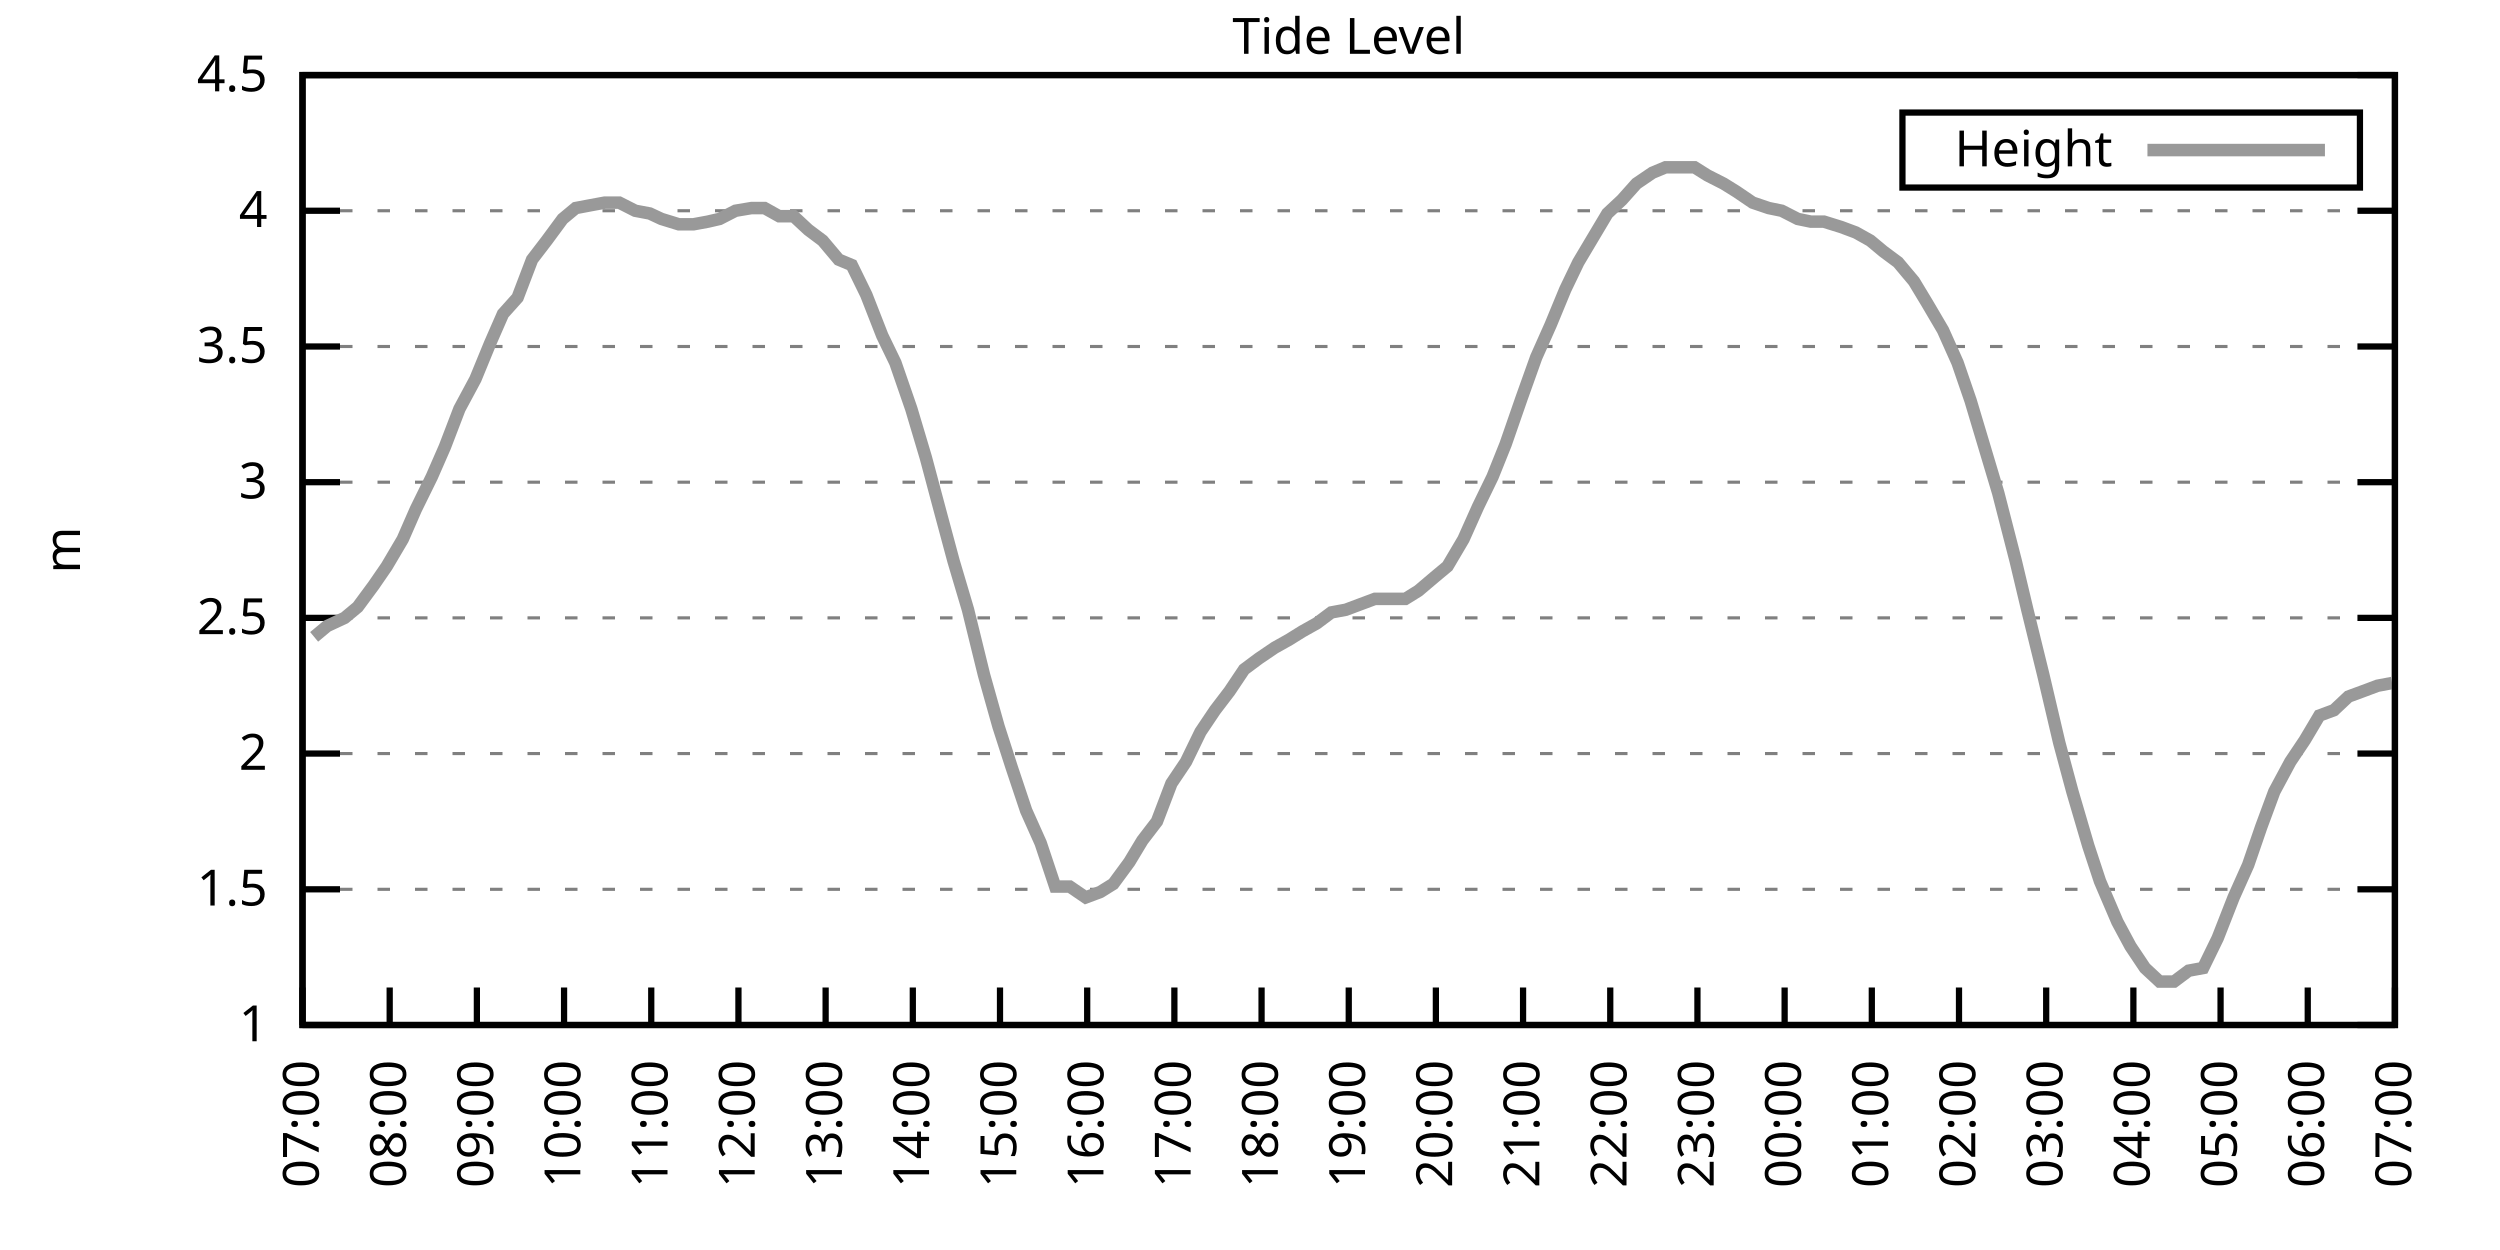
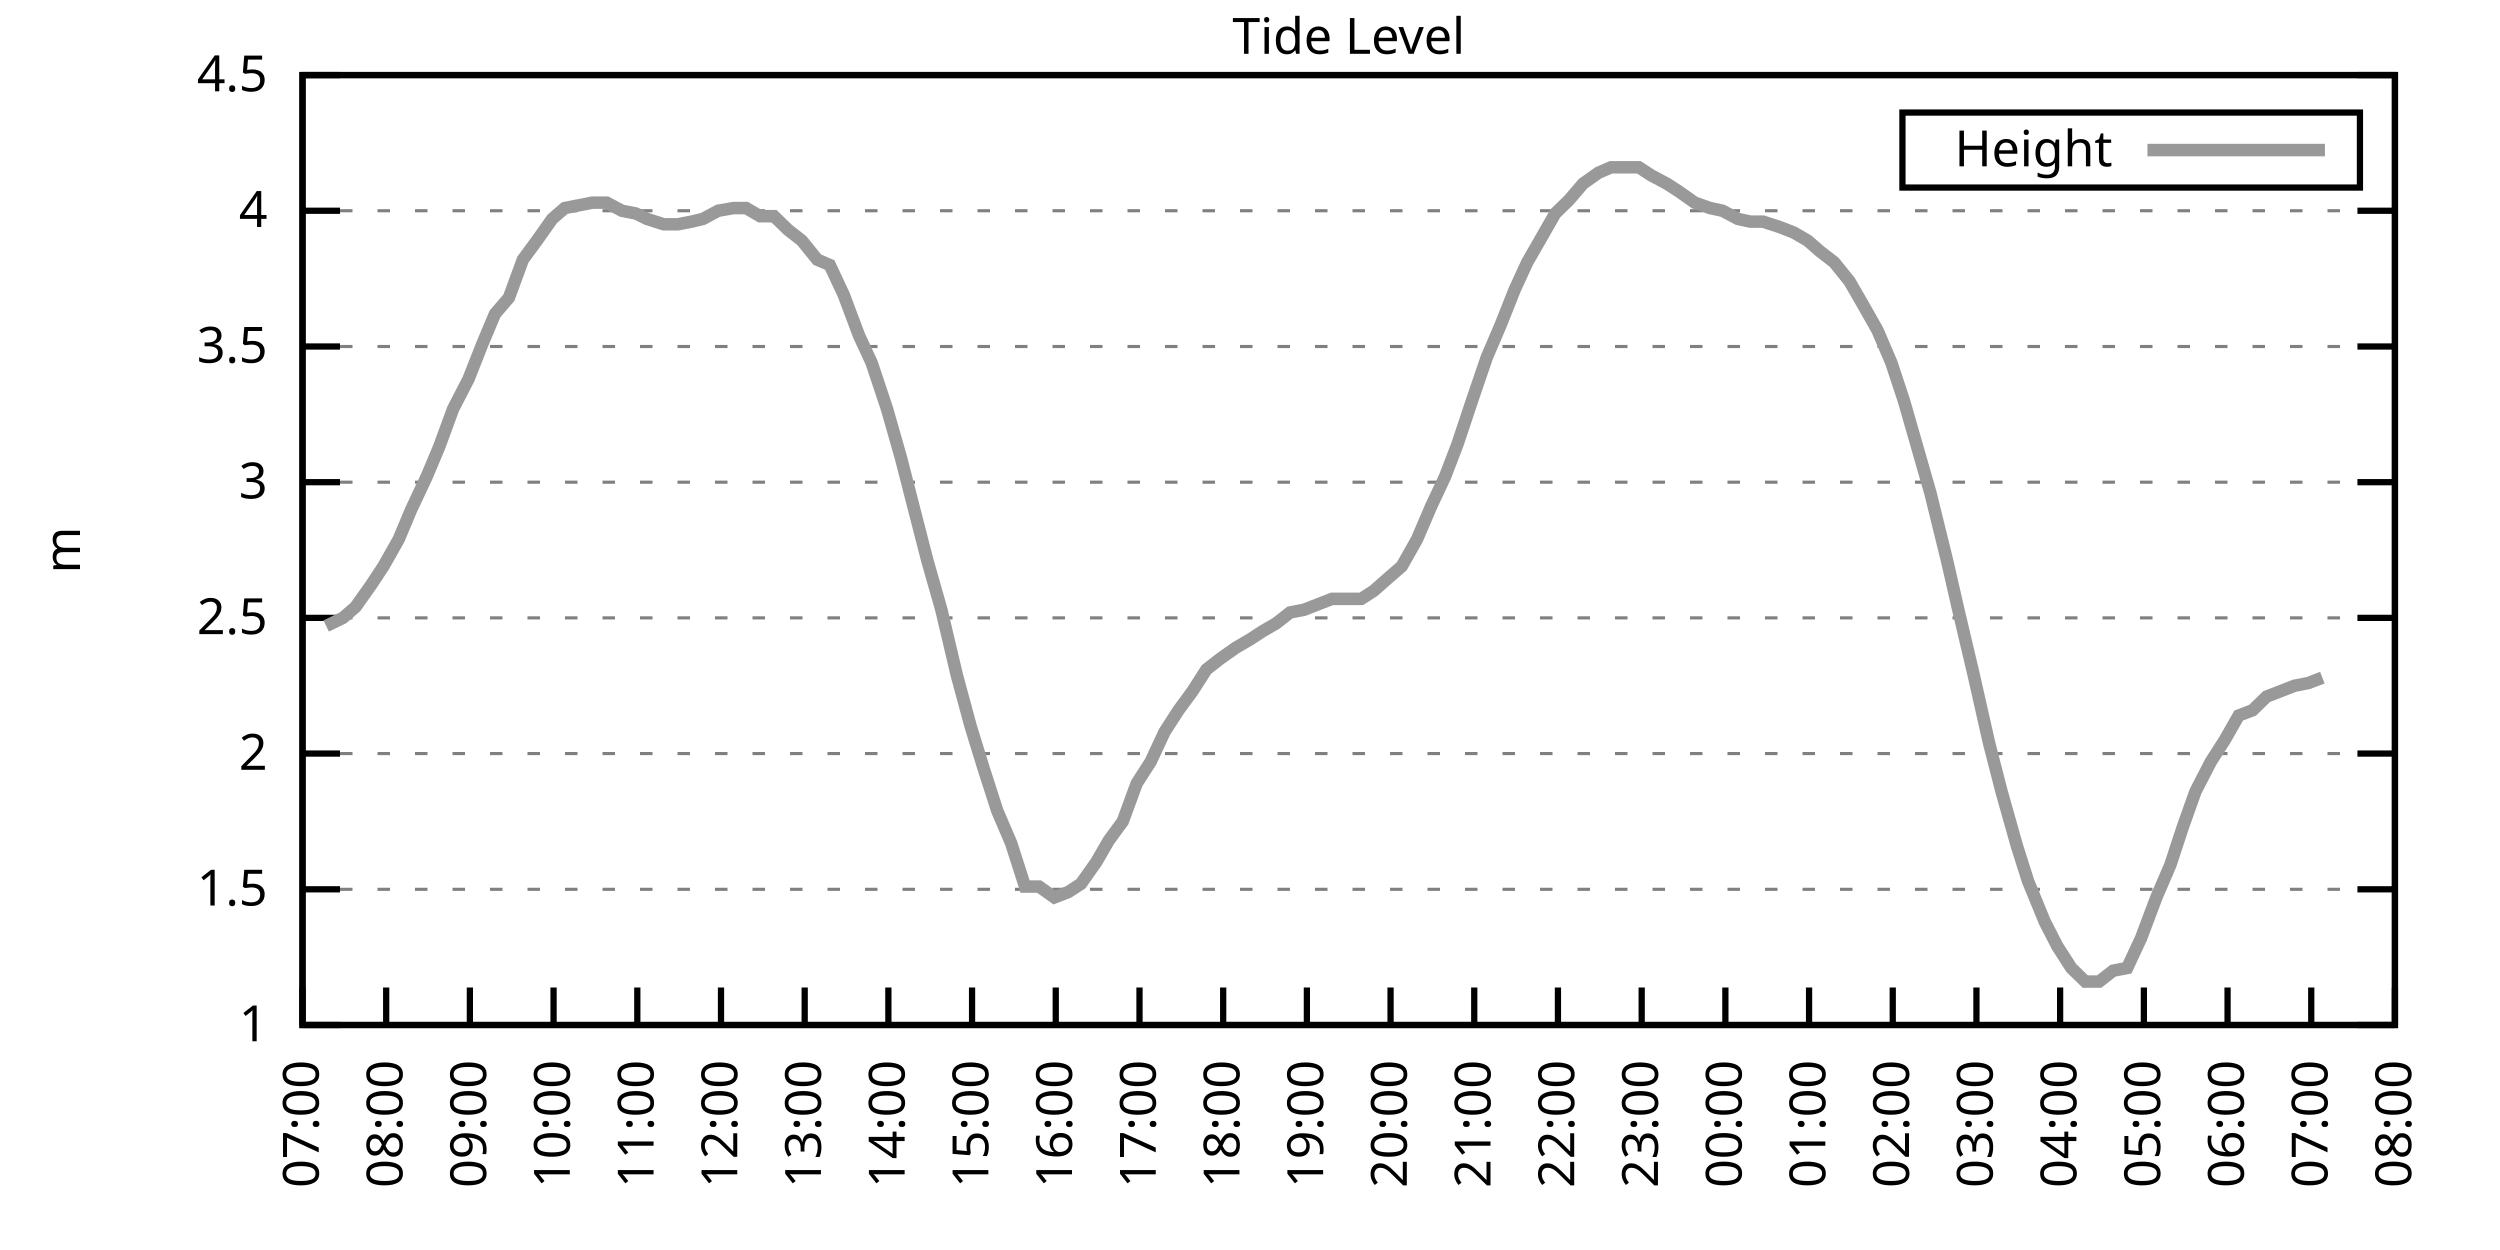
<svg xmlns="http://www.w3.org/2000/svg" xmlns:xlink="http://www.w3.org/1999/xlink" width="400" height="200" viewBox="0 0 400 200">
  <g id="gnuplot_canvas">
    <rect x="0" y="0" width="400" height="200" fill="none" />
    <defs>
      <circle id="gpDot" r="0.5" stroke-width="0.5" stroke="currentColor" />
      <path id="gpPt0" stroke-width="0.333" stroke="currentColor" d="M-1,0 h2 M0,-1 v2" />
      <path id="gpPt1" stroke-width="0.333" stroke="currentColor" d="M-1,-1 L1,1 M1,-1 L-1,1" />
      <path id="gpPt2" stroke-width="0.333" stroke="currentColor" d="M-1,0 L1,0 M0,-1 L0,1 M-1,-1 L1,1 M-1,1 L1,-1" />
      <rect id="gpPt3" stroke-width="0.333" stroke="currentColor" x="-1" y="-1" width="2" height="2" />
      <rect id="gpPt4" stroke-width="0.333" stroke="currentColor" fill="currentColor" x="-1" y="-1" width="2" height="2" />
      <circle id="gpPt5" stroke-width="0.333" stroke="currentColor" cx="0" cy="0" r="1" />
      <use xlink:href="#gpPt5" id="gpPt6" fill="currentColor" stroke="none" />
      <path id="gpPt7" stroke-width="0.333" stroke="currentColor" d="M0,-1.33 L-1.33,0.67 L1.33,0.67 z" />
      <use xlink:href="#gpPt7" id="gpPt8" fill="currentColor" stroke="none" />
      <use xlink:href="#gpPt7" id="gpPt9" stroke="currentColor" transform="rotate(180)" />
      <use xlink:href="#gpPt9" id="gpPt10" fill="currentColor" stroke="none" />
      <use xlink:href="#gpPt3" id="gpPt11" stroke="currentColor" transform="rotate(45)" />
      <use xlink:href="#gpPt11" id="gpPt12" fill="currentColor" stroke="none" />
      <path id="gpPt13" stroke-width="0.333" stroke="currentColor" d="M0,1.330 L1.265,0.411 L0.782,-1.067 L-0.782,-1.076 L-1.265,0.411 z" />
      <use xlink:href="#gpPt13" id="gpPt14" fill="currentColor" stroke="none" />
      <filter id="textbox" filterUnits="objectBoundingBox" x="0" y="0" height="1" width="1">
        <feFlood flood-color="white" flood-opacity="1" result="bgnd" />
        <feComposite in="SourceGraphic" in2="bgnd" operator="atop" />
      </filter>
      <filter id="greybox" filterUnits="objectBoundingBox" x="0" y="0" height="1" width="1">
        <feFlood flood-color="lightgrey" flood-opacity="1" result="grey" />
        <feComposite in="SourceGraphic" in2="grey" operator="atop" />
      </filter>
    </defs>
    <g fill="none" color="white" stroke="currentColor" stroke-width="1.00" stroke-linecap="butt" stroke-linejoin="miter">
</g>
    <g fill="none" color="black" stroke="currentColor" stroke-width="1.00" stroke-linecap="butt" stroke-linejoin="miter">
      <g stroke="none" shape-rendering="crispEdges">
        <polygon fill="rgb(255, 255, 255)" points="48.40,164.00 383.18,164.00 383.18,12.02 48.40,12.02 " />
      </g>
    </g>
    <g fill="none" color="black" stroke="currentColor" stroke-width="1.00" stroke-linecap="butt" stroke-linejoin="miter">
</g>
    <g fill="none" color="black" stroke="black" stroke-width="0.50" stroke-linecap="butt" stroke-linejoin="miter">
</g>
    <g fill="none" color="gray" stroke="currentColor" stroke-width="0.50" stroke-linecap="butt" stroke-linejoin="miter">
      <path stroke="gray" stroke-dasharray="2,4" class="gridline" d="M48.40,164.00 L383.19,164.00  " />
    </g>
    <g fill="none" color="gray" stroke="gray" stroke-width="1.00" stroke-linecap="butt" stroke-linejoin="miter">
</g>
    <g fill="none" color="black" stroke="currentColor" stroke-width="1.00" stroke-linecap="butt" stroke-linejoin="miter">
      <path stroke="black" d="M48.40,164.00 L54.40,164.00 M383.19,164.00 L377.19,164.00  " />
      <g transform="translate(42.80,166.60)" stroke="none" fill="black" font-family="Sans" font-size="8.00" text-anchor="end">
        <text>
          <tspan font-family="Sans"> 1</tspan>
        </text>
      </g>
    </g>
    <g fill="none" color="black" stroke="currentColor" stroke-width="1.00" stroke-linecap="butt" stroke-linejoin="miter">
</g>
    <g fill="none" color="black" stroke="black" stroke-width="0.50" stroke-linecap="butt" stroke-linejoin="miter">
</g>
    <g fill="none" color="gray" stroke="currentColor" stroke-width="0.50" stroke-linecap="butt" stroke-linejoin="miter">
      <path stroke="gray" stroke-dasharray="2,4" class="gridline" d="M48.40,142.29 L383.19,142.29  " />
    </g>
    <g fill="none" color="gray" stroke="gray" stroke-width="1.00" stroke-linecap="butt" stroke-linejoin="miter">
</g>
    <g fill="none" color="black" stroke="currentColor" stroke-width="1.00" stroke-linecap="butt" stroke-linejoin="miter">
      <path stroke="black" d="M48.40,142.29 L54.40,142.29 M383.19,142.29 L377.19,142.29  " />
      <g transform="translate(42.80,144.89)" stroke="none" fill="black" font-family="Sans" font-size="8.00" text-anchor="end">
        <text>
          <tspan font-family="Sans"> 1.5</tspan>
        </text>
      </g>
    </g>
    <g fill="none" color="black" stroke="currentColor" stroke-width="1.00" stroke-linecap="butt" stroke-linejoin="miter">
</g>
    <g fill="none" color="black" stroke="black" stroke-width="0.50" stroke-linecap="butt" stroke-linejoin="miter">
</g>
    <g fill="none" color="gray" stroke="currentColor" stroke-width="0.50" stroke-linecap="butt" stroke-linejoin="miter">
      <path stroke="gray" stroke-dasharray="2,4" class="gridline" d="M48.40,120.57 L383.19,120.57  " />
    </g>
    <g fill="none" color="gray" stroke="gray" stroke-width="1.00" stroke-linecap="butt" stroke-linejoin="miter">
</g>
    <g fill="none" color="black" stroke="currentColor" stroke-width="1.00" stroke-linecap="butt" stroke-linejoin="miter">
      <path stroke="black" d="M48.40,120.57 L54.40,120.57 M383.19,120.57 L377.19,120.57  " />
      <g transform="translate(42.80,123.17)" stroke="none" fill="black" font-family="Sans" font-size="8.00" text-anchor="end">
        <text>
          <tspan font-family="Sans"> 2</tspan>
        </text>
      </g>
    </g>
    <g fill="none" color="black" stroke="currentColor" stroke-width="1.00" stroke-linecap="butt" stroke-linejoin="miter">
</g>
    <g fill="none" color="black" stroke="black" stroke-width="0.50" stroke-linecap="butt" stroke-linejoin="miter">
</g>
    <g fill="none" color="gray" stroke="currentColor" stroke-width="0.50" stroke-linecap="butt" stroke-linejoin="miter">
      <path stroke="gray" stroke-dasharray="2,4" class="gridline" d="M48.40,98.86 L383.19,98.86  " />
    </g>
    <g fill="none" color="gray" stroke="gray" stroke-width="1.00" stroke-linecap="butt" stroke-linejoin="miter">
</g>
    <g fill="none" color="black" stroke="currentColor" stroke-width="1.00" stroke-linecap="butt" stroke-linejoin="miter">
      <path stroke="black" d="M48.40,98.86 L54.40,98.86 M383.19,98.86 L377.19,98.86  " />
      <g transform="translate(42.80,101.46)" stroke="none" fill="black" font-family="Sans" font-size="8.00" text-anchor="end">
        <text>
          <tspan font-family="Sans"> 2.5</tspan>
        </text>
      </g>
    </g>
    <g fill="none" color="black" stroke="currentColor" stroke-width="1.00" stroke-linecap="butt" stroke-linejoin="miter">
</g>
    <g fill="none" color="black" stroke="black" stroke-width="0.50" stroke-linecap="butt" stroke-linejoin="miter">
</g>
    <g fill="none" color="gray" stroke="currentColor" stroke-width="0.50" stroke-linecap="butt" stroke-linejoin="miter">
      <path stroke="gray" stroke-dasharray="2,4" class="gridline" d="M48.40,77.15 L383.19,77.15  " />
    </g>
    <g fill="none" color="gray" stroke="gray" stroke-width="1.00" stroke-linecap="butt" stroke-linejoin="miter">
</g>
    <g fill="none" color="black" stroke="currentColor" stroke-width="1.00" stroke-linecap="butt" stroke-linejoin="miter">
      <path stroke="black" d="M48.40,77.15 L54.40,77.15 M383.19,77.15 L377.19,77.15  " />
      <g transform="translate(42.80,79.75)" stroke="none" fill="black" font-family="Sans" font-size="8.00" text-anchor="end">
        <text>
          <tspan font-family="Sans"> 3</tspan>
        </text>
      </g>
    </g>
    <g fill="none" color="black" stroke="currentColor" stroke-width="1.00" stroke-linecap="butt" stroke-linejoin="miter">
</g>
    <g fill="none" color="black" stroke="black" stroke-width="0.50" stroke-linecap="butt" stroke-linejoin="miter">
</g>
    <g fill="none" color="gray" stroke="currentColor" stroke-width="0.50" stroke-linecap="butt" stroke-linejoin="miter">
      <path stroke="gray" stroke-dasharray="2,4" class="gridline" d="M48.40,55.44 L383.19,55.44  " />
    </g>
    <g fill="none" color="gray" stroke="gray" stroke-width="1.00" stroke-linecap="butt" stroke-linejoin="miter">
</g>
    <g fill="none" color="black" stroke="currentColor" stroke-width="1.00" stroke-linecap="butt" stroke-linejoin="miter">
      <path stroke="black" d="M48.40,55.44 L54.40,55.44 M383.19,55.44 L377.19,55.44  " />
      <g transform="translate(42.80,58.04)" stroke="none" fill="black" font-family="Sans" font-size="8.00" text-anchor="end">
        <text>
          <tspan font-family="Sans"> 3.5</tspan>
        </text>
      </g>
    </g>
    <g fill="none" color="black" stroke="currentColor" stroke-width="1.00" stroke-linecap="butt" stroke-linejoin="miter">
</g>
    <g fill="none" color="black" stroke="black" stroke-width="0.50" stroke-linecap="butt" stroke-linejoin="miter">
</g>
    <g fill="none" color="gray" stroke="currentColor" stroke-width="0.50" stroke-linecap="butt" stroke-linejoin="miter">
      <path stroke="gray" stroke-dasharray="2,4" class="gridline" d="M48.40,33.72 L383.19,33.72  " />
    </g>
    <g fill="none" color="gray" stroke="gray" stroke-width="1.00" stroke-linecap="butt" stroke-linejoin="miter">
</g>
    <g fill="none" color="black" stroke="currentColor" stroke-width="1.00" stroke-linecap="butt" stroke-linejoin="miter">
      <path stroke="black" d="M48.40,33.72 L54.40,33.72 M383.19,33.72 L377.19,33.72  " />
      <g transform="translate(42.80,36.32)" stroke="none" fill="black" font-family="Sans" font-size="8.00" text-anchor="end">
        <text>
          <tspan font-family="Sans"> 4</tspan>
        </text>
      </g>
    </g>
    <g fill="none" color="black" stroke="currentColor" stroke-width="1.00" stroke-linecap="butt" stroke-linejoin="miter">
</g>
    <g fill="none" color="black" stroke="black" stroke-width="0.50" stroke-linecap="butt" stroke-linejoin="miter">
</g>
    <g fill="none" color="gray" stroke="currentColor" stroke-width="0.50" stroke-linecap="butt" stroke-linejoin="miter">
      <path stroke="gray" stroke-dasharray="2,4" class="gridline" d="M48.40,12.01 L383.19,12.01  " />
    </g>
    <g fill="none" color="gray" stroke="gray" stroke-width="1.00" stroke-linecap="butt" stroke-linejoin="miter">
</g>
    <g fill="none" color="black" stroke="currentColor" stroke-width="1.00" stroke-linecap="butt" stroke-linejoin="miter">
      <path stroke="black" d="M48.40,12.01 L54.40,12.01 M383.19,12.01 L377.19,12.01  " />
      <g transform="translate(42.80,14.61)" stroke="none" fill="black" font-family="Sans" font-size="8.00" text-anchor="end">
        <text>
          <tspan font-family="Sans"> 4.5</tspan>
        </text>
      </g>
    </g>
    <g fill="none" color="black" stroke="currentColor" stroke-width="1.00" stroke-linecap="butt" stroke-linejoin="miter">
      <path stroke="black" d="M48.40,164.00 L48.40,158.00  " />
      <g transform="translate(51.00,169.60) rotate(270.00)" stroke="none" fill="black" font-family="Sans" font-size="8.00" text-anchor="end">
        <text>
          <tspan font-family="Sans">07:00</tspan>
        </text>
      </g>
    </g>
    <g fill="none" color="black" stroke="currentColor" stroke-width="1.00" stroke-linecap="butt" stroke-linejoin="miter">
-       <path stroke="black" d="M62.35,164.00 L62.35,158.00  " />
-       <g transform="translate(64.95,169.60) rotate(270.00)" stroke="none" fill="black" font-family="Sans" font-size="8.00" text-anchor="end">
+       <path stroke="black" d="M61.79,164.00 L61.79,158.00  " />
+       <g transform="translate(64.39,169.60) rotate(270.00)" stroke="none" fill="black" font-family="Sans" font-size="8.00" text-anchor="end">
        <text>
          <tspan font-family="Sans">08:00</tspan>
        </text>
      </g>
    </g>
    <g fill="none" color="black" stroke="currentColor" stroke-width="1.00" stroke-linecap="butt" stroke-linejoin="miter">
-       <path stroke="black" d="M76.30,164.00 L76.30,158.00  " />
-       <g transform="translate(78.90,169.60) rotate(270.00)" stroke="none" fill="black" font-family="Sans" font-size="8.00" text-anchor="end">
+       <path stroke="black" d="M75.18,164.00 L75.18,158.00  " />
+       <g transform="translate(77.78,169.60) rotate(270.00)" stroke="none" fill="black" font-family="Sans" font-size="8.00" text-anchor="end">
        <text>
          <tspan font-family="Sans">09:00</tspan>
        </text>
      </g>
    </g>
    <g fill="none" color="black" stroke="currentColor" stroke-width="1.00" stroke-linecap="butt" stroke-linejoin="miter">
-       <path stroke="black" d="M90.25,164.00 L90.25,158.00  " />
-       <g transform="translate(92.85,169.60) rotate(270.00)" stroke="none" fill="black" font-family="Sans" font-size="8.00" text-anchor="end">
+       <path stroke="black" d="M88.57,164.00 L88.57,158.00  " />
+       <g transform="translate(91.17,169.60) rotate(270.00)" stroke="none" fill="black" font-family="Sans" font-size="8.00" text-anchor="end">
        <text>
          <tspan font-family="Sans">10:00</tspan>
        </text>
      </g>
    </g>
    <g fill="none" color="black" stroke="currentColor" stroke-width="1.00" stroke-linecap="butt" stroke-linejoin="miter">
-       <path stroke="black" d="M104.20,164.00 L104.20,158.00  " />
-       <g transform="translate(106.80,169.60) rotate(270.00)" stroke="none" fill="black" font-family="Sans" font-size="8.00" text-anchor="end">
+       <path stroke="black" d="M101.97,164.00 L101.97,158.00  " />
+       <g transform="translate(104.57,169.60) rotate(270.00)" stroke="none" fill="black" font-family="Sans" font-size="8.00" text-anchor="end">
        <text>
          <tspan font-family="Sans">11:00</tspan>
        </text>
      </g>
    </g>
    <g fill="none" color="black" stroke="currentColor" stroke-width="1.00" stroke-linecap="butt" stroke-linejoin="miter">
-       <path stroke="black" d="M118.15,164.00 L118.15,158.00  " />
-       <g transform="translate(120.75,169.60) rotate(270.00)" stroke="none" fill="black" font-family="Sans" font-size="8.00" text-anchor="end">
+       <path stroke="black" d="M115.36,164.00 L115.36,158.00  " />
+       <g transform="translate(117.96,169.60) rotate(270.00)" stroke="none" fill="black" font-family="Sans" font-size="8.00" text-anchor="end">
        <text>
          <tspan font-family="Sans">12:00</tspan>
        </text>
      </g>
    </g>
    <g fill="none" color="black" stroke="currentColor" stroke-width="1.00" stroke-linecap="butt" stroke-linejoin="miter">
-       <path stroke="black" d="M132.10,164.00 L132.10,158.00  " />
-       <g transform="translate(134.70,169.60) rotate(270.00)" stroke="none" fill="black" font-family="Sans" font-size="8.00" text-anchor="end">
+       <path stroke="black" d="M128.75,164.00 L128.75,158.00  " />
+       <g transform="translate(131.35,169.60) rotate(270.00)" stroke="none" fill="black" font-family="Sans" font-size="8.00" text-anchor="end">
        <text>
          <tspan font-family="Sans">13:00</tspan>
        </text>
      </g>
    </g>
    <g fill="none" color="black" stroke="currentColor" stroke-width="1.00" stroke-linecap="butt" stroke-linejoin="miter">
-       <path stroke="black" d="M146.05,164.00 L146.05,158.00  " />
-       <g transform="translate(148.65,169.60) rotate(270.00)" stroke="none" fill="black" font-family="Sans" font-size="8.00" text-anchor="end">
+       <path stroke="black" d="M142.14,164.00 L142.14,158.00  " />
+       <g transform="translate(144.74,169.60) rotate(270.00)" stroke="none" fill="black" font-family="Sans" font-size="8.00" text-anchor="end">
        <text>
          <tspan font-family="Sans">14:00</tspan>
        </text>
      </g>
    </g>
    <g fill="none" color="black" stroke="currentColor" stroke-width="1.00" stroke-linecap="butt" stroke-linejoin="miter">
-       <path stroke="black" d="M160.00,164.00 L160.00,158.00  " />
-       <g transform="translate(162.60,169.60) rotate(270.00)" stroke="none" fill="black" font-family="Sans" font-size="8.00" text-anchor="end">
+       <path stroke="black" d="M155.53,164.00 L155.53,158.00  " />
+       <g transform="translate(158.13,169.60) rotate(270.00)" stroke="none" fill="black" font-family="Sans" font-size="8.00" text-anchor="end">
        <text>
          <tspan font-family="Sans">15:00</tspan>
        </text>
      </g>
    </g>
    <g fill="none" color="black" stroke="currentColor" stroke-width="1.00" stroke-linecap="butt" stroke-linejoin="miter">
-       <path stroke="black" d="M173.95,164.00 L173.95,158.00  " />
-       <g transform="translate(176.55,169.60) rotate(270.00)" stroke="none" fill="black" font-family="Sans" font-size="8.00" text-anchor="end">
+       <path stroke="black" d="M168.92,164.00 L168.92,158.00  " />
+       <g transform="translate(171.52,169.60) rotate(270.00)" stroke="none" fill="black" font-family="Sans" font-size="8.00" text-anchor="end">
        <text>
          <tspan font-family="Sans">16:00</tspan>
        </text>
      </g>
    </g>
    <g fill="none" color="black" stroke="currentColor" stroke-width="1.00" stroke-linecap="butt" stroke-linejoin="miter">
-       <path stroke="black" d="M187.90,164.00 L187.90,158.00  " />
-       <g transform="translate(190.50,169.60) rotate(270.00)" stroke="none" fill="black" font-family="Sans" font-size="8.00" text-anchor="end">
+       <path stroke="black" d="M182.32,164.00 L182.32,158.00  " />
+       <g transform="translate(184.92,169.60) rotate(270.00)" stroke="none" fill="black" font-family="Sans" font-size="8.00" text-anchor="end">
        <text>
          <tspan font-family="Sans">17:00</tspan>
        </text>
      </g>
    </g>
    <g fill="none" color="black" stroke="currentColor" stroke-width="1.00" stroke-linecap="butt" stroke-linejoin="miter">
-       <path stroke="black" d="M201.85,164.00 L201.85,158.00  " />
-       <g transform="translate(204.45,169.60) rotate(270.00)" stroke="none" fill="black" font-family="Sans" font-size="8.00" text-anchor="end">
+       <path stroke="black" d="M195.71,164.00 L195.71,158.00  " />
+       <g transform="translate(198.31,169.60) rotate(270.00)" stroke="none" fill="black" font-family="Sans" font-size="8.00" text-anchor="end">
        <text>
          <tspan font-family="Sans">18:00</tspan>
        </text>
      </g>
    </g>
    <g fill="none" color="black" stroke="currentColor" stroke-width="1.00" stroke-linecap="butt" stroke-linejoin="miter">
-       <path stroke="black" d="M215.80,164.00 L215.80,158.00  " />
-       <g transform="translate(218.40,169.60) rotate(270.00)" stroke="none" fill="black" font-family="Sans" font-size="8.00" text-anchor="end">
+       <path stroke="black" d="M209.10,164.00 L209.10,158.00  " />
+       <g transform="translate(211.70,169.60) rotate(270.00)" stroke="none" fill="black" font-family="Sans" font-size="8.00" text-anchor="end">
        <text>
          <tspan font-family="Sans">19:00</tspan>
        </text>
      </g>
    </g>
    <g fill="none" color="black" stroke="currentColor" stroke-width="1.00" stroke-linecap="butt" stroke-linejoin="miter">
-       <path stroke="black" d="M229.74,164.00 L229.74,158.00  " />
-       <g transform="translate(232.34,169.60) rotate(270.00)" stroke="none" fill="black" font-family="Sans" font-size="8.00" text-anchor="end">
+       <path stroke="black" d="M222.49,164.00 L222.49,158.00  " />
+       <g transform="translate(225.09,169.60) rotate(270.00)" stroke="none" fill="black" font-family="Sans" font-size="8.00" text-anchor="end">
        <text>
          <tspan font-family="Sans">20:00</tspan>
        </text>
      </g>
    </g>
    <g fill="none" color="black" stroke="currentColor" stroke-width="1.00" stroke-linecap="butt" stroke-linejoin="miter">
-       <path stroke="black" d="M243.69,164.00 L243.69,158.00  " />
-       <g transform="translate(246.29,169.60) rotate(270.00)" stroke="none" fill="black" font-family="Sans" font-size="8.00" text-anchor="end">
+       <path stroke="black" d="M235.88,164.00 L235.88,158.00  " />
+       <g transform="translate(238.48,169.60) rotate(270.00)" stroke="none" fill="black" font-family="Sans" font-size="8.00" text-anchor="end">
        <text>
          <tspan font-family="Sans">21:00</tspan>
        </text>
      </g>
    </g>
    <g fill="none" color="black" stroke="currentColor" stroke-width="1.00" stroke-linecap="butt" stroke-linejoin="miter">
-       <path stroke="black" d="M257.64,164.00 L257.64,158.00  " />
-       <g transform="translate(260.24,169.60) rotate(270.00)" stroke="none" fill="black" font-family="Sans" font-size="8.00" text-anchor="end">
+       <path stroke="black" d="M249.27,164.00 L249.27,158.00  " />
+       <g transform="translate(251.87,169.60) rotate(270.00)" stroke="none" fill="black" font-family="Sans" font-size="8.00" text-anchor="end">
        <text>
          <tspan font-family="Sans">22:00</tspan>
        </text>
      </g>
    </g>
    <g fill="none" color="black" stroke="currentColor" stroke-width="1.00" stroke-linecap="butt" stroke-linejoin="miter">
-       <path stroke="black" d="M271.59,164.00 L271.59,158.00  " />
-       <g transform="translate(274.19,169.60) rotate(270.00)" stroke="none" fill="black" font-family="Sans" font-size="8.00" text-anchor="end">
+       <path stroke="black" d="M262.67,164.00 L262.67,158.00  " />
+       <g transform="translate(265.27,169.60) rotate(270.00)" stroke="none" fill="black" font-family="Sans" font-size="8.00" text-anchor="end">
        <text>
          <tspan font-family="Sans">23:00</tspan>
        </text>
      </g>
    </g>
    <g fill="none" color="black" stroke="currentColor" stroke-width="1.00" stroke-linecap="butt" stroke-linejoin="miter">
-       <path stroke="black" d="M285.54,164.00 L285.54,158.00  " />
-       <g transform="translate(288.14,169.60) rotate(270.00)" stroke="none" fill="black" font-family="Sans" font-size="8.00" text-anchor="end">
+       <path stroke="black" d="M276.06,164.00 L276.06,158.00  " />
+       <g transform="translate(278.66,169.60) rotate(270.00)" stroke="none" fill="black" font-family="Sans" font-size="8.00" text-anchor="end">
        <text>
          <tspan font-family="Sans">00:00</tspan>
        </text>
      </g>
    </g>
    <g fill="none" color="black" stroke="currentColor" stroke-width="1.00" stroke-linecap="butt" stroke-linejoin="miter">
-       <path stroke="black" d="M299.49,164.00 L299.49,158.00  " />
-       <g transform="translate(302.09,169.60) rotate(270.00)" stroke="none" fill="black" font-family="Sans" font-size="8.00" text-anchor="end">
+       <path stroke="black" d="M289.45,164.00 L289.45,158.00  " />
+       <g transform="translate(292.05,169.60) rotate(270.00)" stroke="none" fill="black" font-family="Sans" font-size="8.00" text-anchor="end">
        <text>
          <tspan font-family="Sans">01:00</tspan>
        </text>
      </g>
    </g>
    <g fill="none" color="black" stroke="currentColor" stroke-width="1.00" stroke-linecap="butt" stroke-linejoin="miter">
-       <path stroke="black" d="M313.44,164.00 L313.44,158.00  " />
-       <g transform="translate(316.04,169.60) rotate(270.00)" stroke="none" fill="black" font-family="Sans" font-size="8.00" text-anchor="end">
+       <path stroke="black" d="M302.84,164.00 L302.84,158.00  " />
+       <g transform="translate(305.44,169.60) rotate(270.00)" stroke="none" fill="black" font-family="Sans" font-size="8.00" text-anchor="end">
        <text>
          <tspan font-family="Sans">02:00</tspan>
        </text>
      </g>
    </g>
    <g fill="none" color="black" stroke="currentColor" stroke-width="1.00" stroke-linecap="butt" stroke-linejoin="miter">
-       <path stroke="black" d="M327.39,164.00 L327.39,158.00  " />
-       <g transform="translate(329.99,169.60) rotate(270.00)" stroke="none" fill="black" font-family="Sans" font-size="8.00" text-anchor="end">
+       <path stroke="black" d="M316.23,164.00 L316.23,158.00  " />
+       <g transform="translate(318.83,169.60) rotate(270.00)" stroke="none" fill="black" font-family="Sans" font-size="8.00" text-anchor="end">
        <text>
          <tspan font-family="Sans">03:00</tspan>
        </text>
      </g>
    </g>
    <g fill="none" color="black" stroke="currentColor" stroke-width="1.00" stroke-linecap="butt" stroke-linejoin="miter">
-       <path stroke="black" d="M341.34,164.00 L341.34,158.00  " />
-       <g transform="translate(343.94,169.60) rotate(270.00)" stroke="none" fill="black" font-family="Sans" font-size="8.00" text-anchor="end">
+       <path stroke="black" d="M329.62,164.00 L329.62,158.00  " />
+       <g transform="translate(332.22,169.60) rotate(270.00)" stroke="none" fill="black" font-family="Sans" font-size="8.00" text-anchor="end">
        <text>
          <tspan font-family="Sans">04:00</tspan>
        </text>
      </g>
    </g>
    <g fill="none" color="black" stroke="currentColor" stroke-width="1.00" stroke-linecap="butt" stroke-linejoin="miter">
-       <path stroke="black" d="M355.29,164.00 L355.29,158.00  " />
-       <g transform="translate(357.89,169.60) rotate(270.00)" stroke="none" fill="black" font-family="Sans" font-size="8.00" text-anchor="end">
+       <path stroke="black" d="M343.02,164.00 L343.02,158.00  " />
+       <g transform="translate(345.62,169.60) rotate(270.00)" stroke="none" fill="black" font-family="Sans" font-size="8.00" text-anchor="end">
        <text>
          <tspan font-family="Sans">05:00</tspan>
        </text>
      </g>
    </g>
    <g fill="none" color="black" stroke="currentColor" stroke-width="1.00" stroke-linecap="butt" stroke-linejoin="miter">
-       <path stroke="black" d="M369.24,164.00 L369.24,158.00  " />
-       <g transform="translate(371.84,169.60) rotate(270.00)" stroke="none" fill="black" font-family="Sans" font-size="8.00" text-anchor="end">
+       <path stroke="black" d="M356.41,164.00 L356.41,158.00  " />
+       <g transform="translate(359.01,169.60) rotate(270.00)" stroke="none" fill="black" font-family="Sans" font-size="8.00" text-anchor="end">
        <text>
          <tspan font-family="Sans">06:00</tspan>
+         </text>
+       </g>
+     </g>
+     <g fill="none" color="black" stroke="currentColor" stroke-width="1.00" stroke-linecap="butt" stroke-linejoin="miter">
+       <path stroke="black" d="M369.80,164.00 L369.80,158.00  " />
+       <g transform="translate(372.40,169.60) rotate(270.00)" stroke="none" fill="black" font-family="Sans" font-size="8.00" text-anchor="end">
+         <text>
+           <tspan font-family="Sans">07:00</tspan>
        </text>
      </g>
    </g>
    <g fill="none" color="black" stroke="currentColor" stroke-width="1.00" stroke-linecap="butt" stroke-linejoin="miter">
      <path stroke="black" d="M383.19,164.00 L383.19,158.00  " />
      <g transform="translate(385.79,169.60) rotate(270.00)" stroke="none" fill="black" font-family="Sans" font-size="8.00" text-anchor="end">
        <text>
-           <tspan font-family="Sans">07:00</tspan>
+           <tspan font-family="Sans">08:00</tspan>
        </text>
      </g>
    </g>
    <g fill="none" color="black" stroke="currentColor" stroke-width="1.00" stroke-linecap="butt" stroke-linejoin="miter">
</g>
    <g fill="none" color="black" stroke="currentColor" stroke-width="1.00" stroke-linecap="butt" stroke-linejoin="miter">
      <path stroke="black" d="M48.40,12.01 L48.40,164.00 L383.19,164.00 L383.19,12.01 L48.40,12.01 Z  " />
    </g>
    <g fill="none" color="black" stroke="currentColor" stroke-width="1.00" stroke-linecap="butt" stroke-linejoin="miter">
</g>
    <g fill="none" color="black" stroke="currentColor" stroke-width="1.00" stroke-linecap="butt" stroke-linejoin="miter">
      <path stroke="black" d="M304.39,30.01 L304.39,18.01 L377.59,18.01 L377.59,30.01 L304.39,30.01 Z  " />
    </g>
    <g id="Tide_level_plot_1">
      <g fill="none" color="white" stroke="black" stroke-width="2.00" stroke-linecap="butt" stroke-linejoin="miter">
</g>
      <g fill="none" color="black" stroke="currentColor" stroke-width="2.00" stroke-linecap="butt" stroke-linejoin="miter">
        <g transform="translate(337.99,26.61)" stroke="none" fill="black" font-family="Sans" font-size="8.00" text-anchor="end">
          <text>
            <tspan font-family="Sans">Height</tspan>
          </text>
        </g>
      </g>
      <g fill="none" color="black" stroke="currentColor" stroke-width="2.00" stroke-linecap="butt" stroke-linejoin="miter">
-         <path stroke="rgb(153, 153, 153)" d="M343.59,24.01 L371.99,24.01 M50.26,101.90 L52.35,100.16 L55.14,98.86 L57.23,97.12 L59.79,93.65 L61.88,90.61   L64.44,86.27 L66.53,81.49 L69.09,76.28 L71.18,71.50 L73.51,65.42 L76.07,60.65 L78.39,55.00 L80.48,50.22   L82.81,47.62 L85.13,41.54 L87.46,38.50 L90.02,35.03 L92.11,33.29 L94.43,32.85 L96.76,32.42 L99.08,32.42   L101.64,33.72 L103.97,34.16 L105.83,35.03 L108.62,35.89 L110.94,35.89 L113.27,35.46 L115.13,35.03 L117.68,33.72   L120.24,33.29 L122.33,33.29 L124.66,34.59 L126.98,34.59 L129.31,36.76 L131.63,38.50 L134.19,41.54 L136.28,42.41   L138.61,47.18 L141.16,53.70 L143.26,58.04 L145.81,65.42 L148.14,73.24 L150.46,81.93 L152.56,89.74 L154.88,97.56   L157.44,107.98 L159.76,116.23 L161.86,122.75 L164.18,129.69 L166.51,134.90 L168.83,141.85 L171.16,141.85 L173.71,143.59   L176.04,142.72 L178.13,141.42 L180.69,137.94 L182.78,134.47 L185.11,131.43 L187.43,125.35 L189.76,121.88 L192.08,117.10   L194.41,113.63 L196.73,110.59 L199.06,107.11 L201.38,105.38 L203.94,103.64 L206.26,102.34 L208.36,101.03 L210.68,99.73   L213.01,97.99 L215.33,97.56 L217.65,96.69 L219.98,95.82 L222.54,95.82 L224.86,95.82 L226.95,94.52 L229.51,92.35   L231.60,90.61 L234.16,86.27 L236.49,81.06 L238.81,76.28 L240.90,71.07 L243.46,63.69 L245.79,57.17 L248.11,51.96   L250.44,46.32 L252.53,41.97 L254.85,38.07 L257.18,34.16 L259.50,31.99 L261.83,29.38 L264.39,27.64 L266.48,26.77   L269.04,26.77 L271.13,26.77 L273.22,28.08 L275.78,29.38 L277.87,30.68 L280.43,32.42 L282.99,33.29 L285.08,33.72   L287.64,35.03 L289.73,35.46 L291.82,35.46 L294.61,36.33 L296.94,37.20 L299.26,38.50 L301.35,40.24 L303.68,41.97   L306.23,45.01 L308.33,48.49 L310.88,52.83 L313.21,58.04 L315.30,64.12 L319.72,78.89 L322.51,89.74 L324.37,97.56   L326.93,107.98 L329.48,118.84 L331.58,126.65 L334.13,135.34 L335.99,140.98 L338.78,147.50 L340.88,151.41 L343.20,154.88   L345.53,157.05 L347.85,157.05 L350.18,155.31 L352.50,154.88 L354.83,150.10 L357.38,143.59 L359.71,138.38 L361.80,132.30   L363.89,126.65 L366.45,121.88 L368.78,118.40 L371.10,114.49 L373.43,113.63 L375.75,111.45 L378.08,110.59 L380.40,109.72   L382.73,109.28  " />
+         <path stroke="rgb(153, 153, 153)" d="M343.59,24.01 L371.99,24.01 M52.19,100.16 L54.87,98.86 L56.88,97.12 L59.34,93.65 L61.35,90.61 L63.80,86.27   L65.81,81.49 L68.26,76.28 L70.27,71.50 L72.50,65.42 L74.96,60.65 L77.19,55.00 L79.20,50.22 L81.43,47.62   L83.66,41.54 L85.90,38.50 L88.35,35.03 L90.36,33.29 L92.59,32.85 L94.82,32.42 L97.06,32.42 L99.51,33.72   L101.74,34.16 L103.53,35.03 L106.21,35.89 L108.44,35.89 L110.67,35.46 L112.46,35.03 L114.91,33.72 L117.37,33.29   L119.38,33.29 L121.61,34.59 L123.84,34.59 L126.07,36.76 L128.30,38.50 L130.76,41.54 L132.77,42.41 L135.00,47.18   L137.45,53.70 L139.46,58.04 L141.92,65.42 L144.15,73.24 L146.38,81.93 L148.39,89.74 L150.62,97.56 L153.08,107.98   L155.31,116.23 L157.32,122.75 L159.55,129.69 L161.78,134.90 L164.01,141.85 L166.25,141.85 L168.70,143.59 L170.93,142.72   L172.94,141.42 L175.40,137.94 L177.41,134.47 L179.64,131.43 L181.87,125.35 L184.10,121.88 L186.33,117.10 L188.57,113.63   L190.80,110.59 L193.03,107.11 L195.26,105.38 L197.72,103.64 L199.95,102.34 L201.96,101.03 L204.19,99.73 L206.42,97.99   L208.65,97.56 L210.88,96.69 L213.12,95.82 L215.57,95.82 L217.80,95.82 L219.81,94.52 L222.27,92.35 L224.28,90.61   L226.73,86.27 L228.96,81.06 L231.20,76.28 L233.20,71.07 L235.66,63.69 L237.89,57.17 L240.12,51.96 L242.36,46.32   L244.36,41.97 L246.60,38.07 L248.83,34.16 L251.06,31.99 L253.29,29.38 L255.75,27.64 L257.76,26.77 L260.21,26.77   L262.22,26.77 L264.23,28.08 L266.68,29.38 L268.69,30.68 L271.15,32.42 L273.60,33.29 L275.61,33.72 L278.07,35.03   L280.07,35.46 L282.08,35.46 L284.76,36.33 L286.99,37.20 L289.23,38.50 L291.23,40.24 L293.47,41.97 L295.92,45.01   L297.93,48.49 L300.39,52.83 L302.62,58.04 L304.63,64.12 L308.87,78.89 L311.54,89.74 L313.33,97.56 L315.79,107.98   L318.24,118.84 L320.25,126.65 L322.70,135.34 L324.49,140.98 L327.17,147.50 L329.18,151.41 L331.41,154.88 L333.64,157.05   L335.87,157.05 L338.10,155.31 L340.34,154.88 L342.57,150.10 L345.02,143.59 L347.26,138.38 L349.26,132.30 L351.27,126.65   L353.73,121.88 L355.96,118.40 L358.19,114.49 L360.42,113.63 L362.66,111.45 L364.89,110.59 L367.12,109.72 L369.35,109.28   L371.58,108.42  " />
      </g>
    </g>
    <g fill="none" color="black" stroke="currentColor" stroke-width="2.00" stroke-linecap="butt" stroke-linejoin="miter">
</g>
    <g fill="none" color="black" stroke="black" stroke-width="1.00" stroke-linecap="butt" stroke-linejoin="miter">
</g>
    <g fill="none" color="black" stroke="currentColor" stroke-width="1.00" stroke-linecap="butt" stroke-linejoin="miter">
      <path stroke="black" d="M48.40,12.01 L48.40,164.00 L383.19,164.00 L383.19,12.01 L48.40,12.01 Z  " />
      <g transform="translate(12.80,88.01) rotate(270.00)" stroke="none" fill="black" font-family="Sans" font-size="8.00" text-anchor="middle">
        <text>
          <tspan font-family="Sans">m</tspan>
        </text>
      </g>
    </g>
    <g fill="none" color="black" stroke="currentColor" stroke-width="1.00" stroke-linecap="butt" stroke-linejoin="miter">
</g>
    <g fill="none" color="black" stroke="currentColor" stroke-width="1.00" stroke-linecap="butt" stroke-linejoin="miter">
      <g transform="translate(215.79,8.61)" stroke="none" fill="black" font-family="Sans" font-size="8.00" text-anchor="middle">
        <text>
          <tspan font-family="Sans">Tide Level</tspan>
        </text>
      </g>
    </g>
    <g fill="none" color="black" stroke="currentColor" stroke-width="1.00" stroke-linecap="butt" stroke-linejoin="miter">
</g>
  </g>
</svg>
